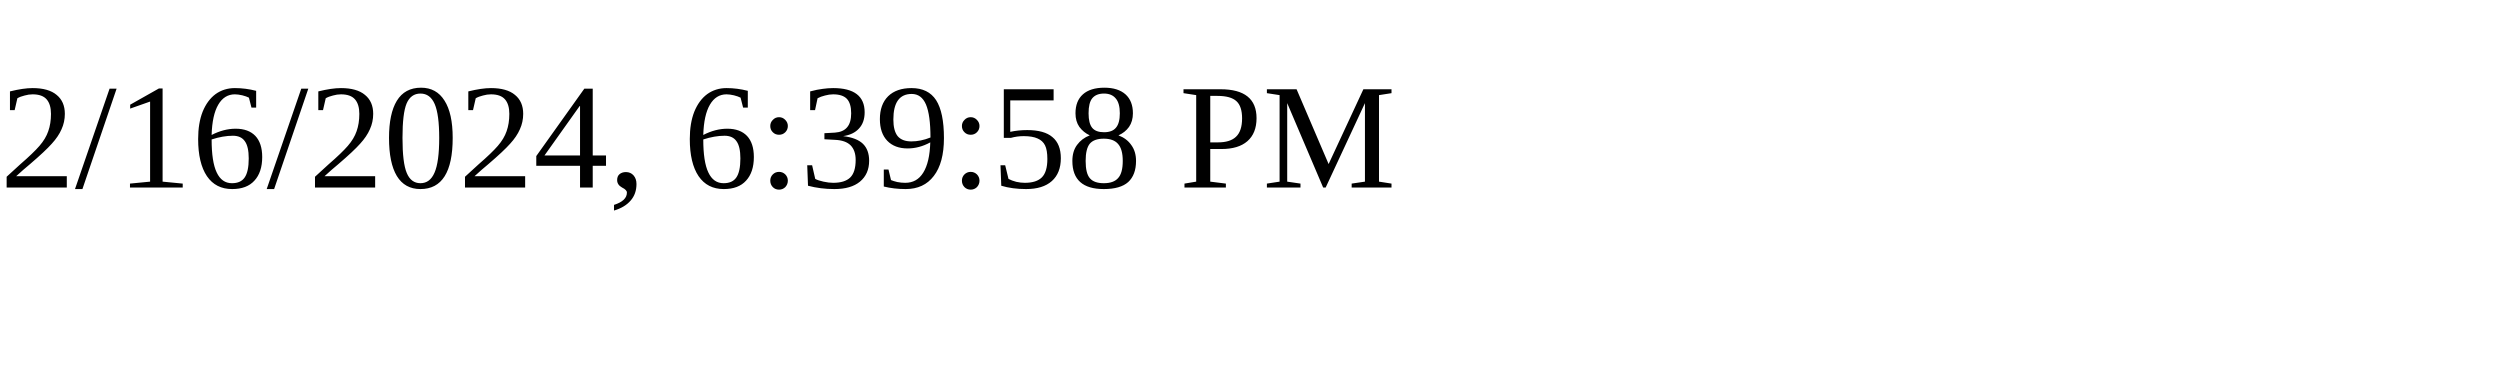
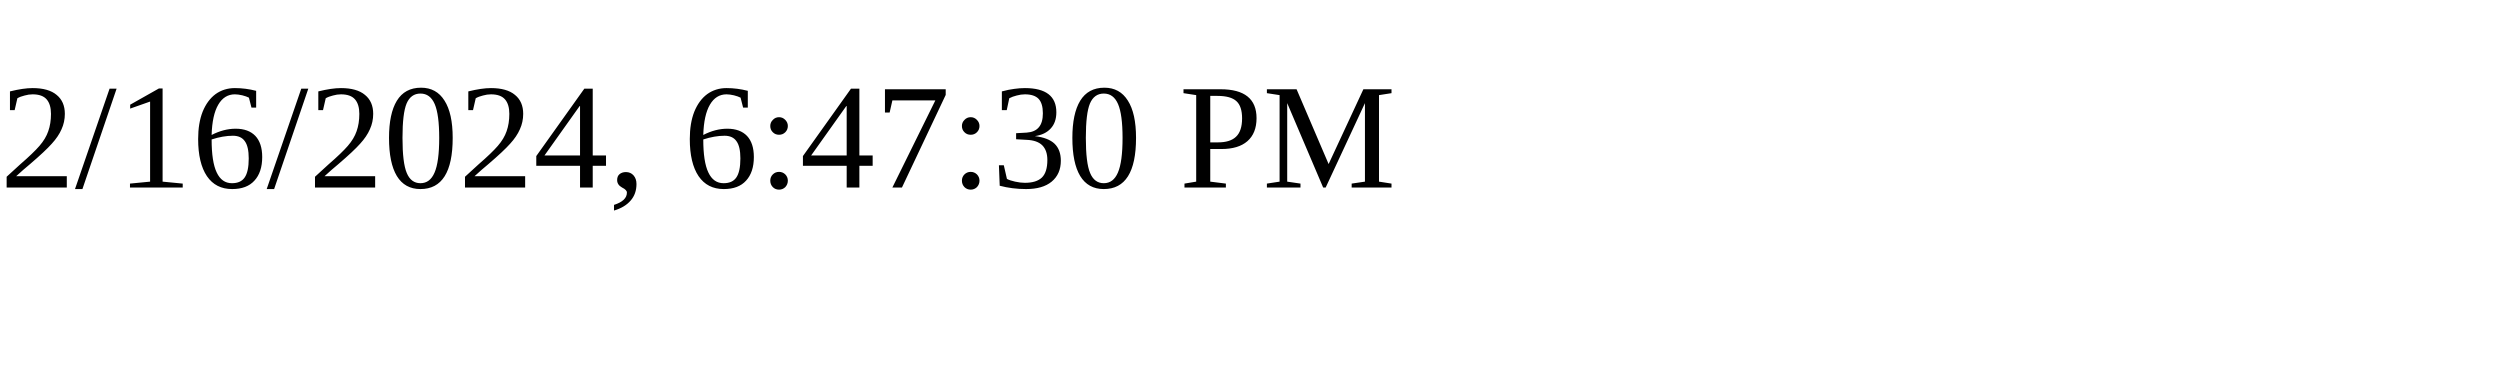
<svg xmlns="http://www.w3.org/2000/svg" height="30" width="200">
-   <text x="0" y="15">2/16/2024, 6:39:58 PM</text>
+   <text x="0" y="15">2/16/2024, 6:47:30 PM</text>
</svg>
